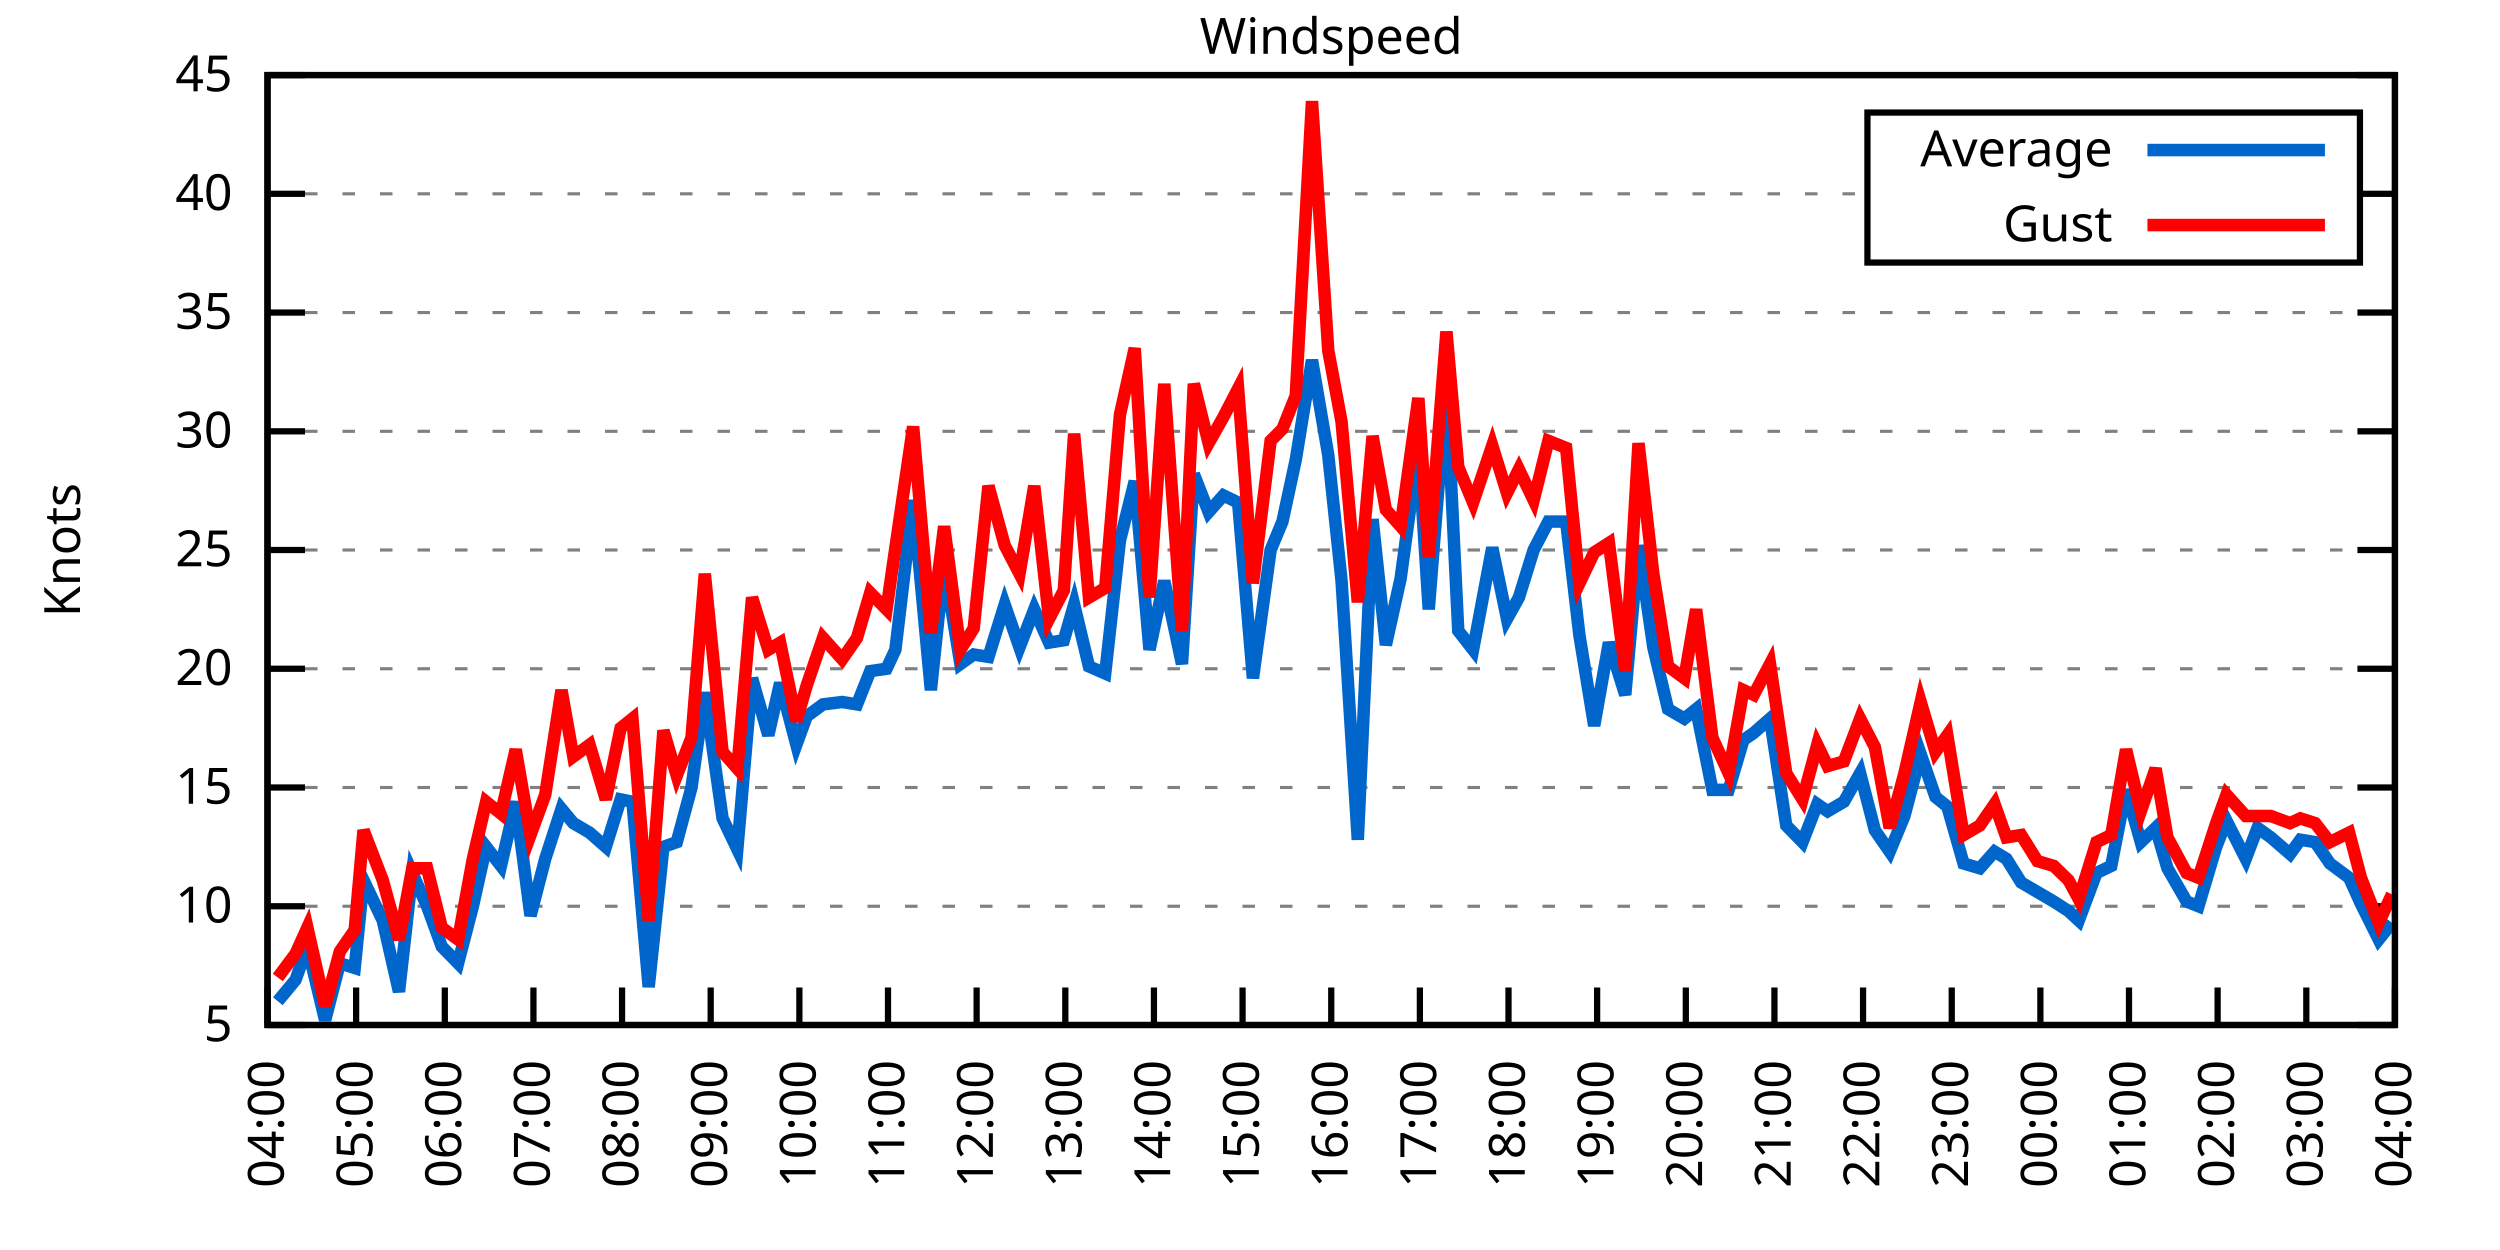
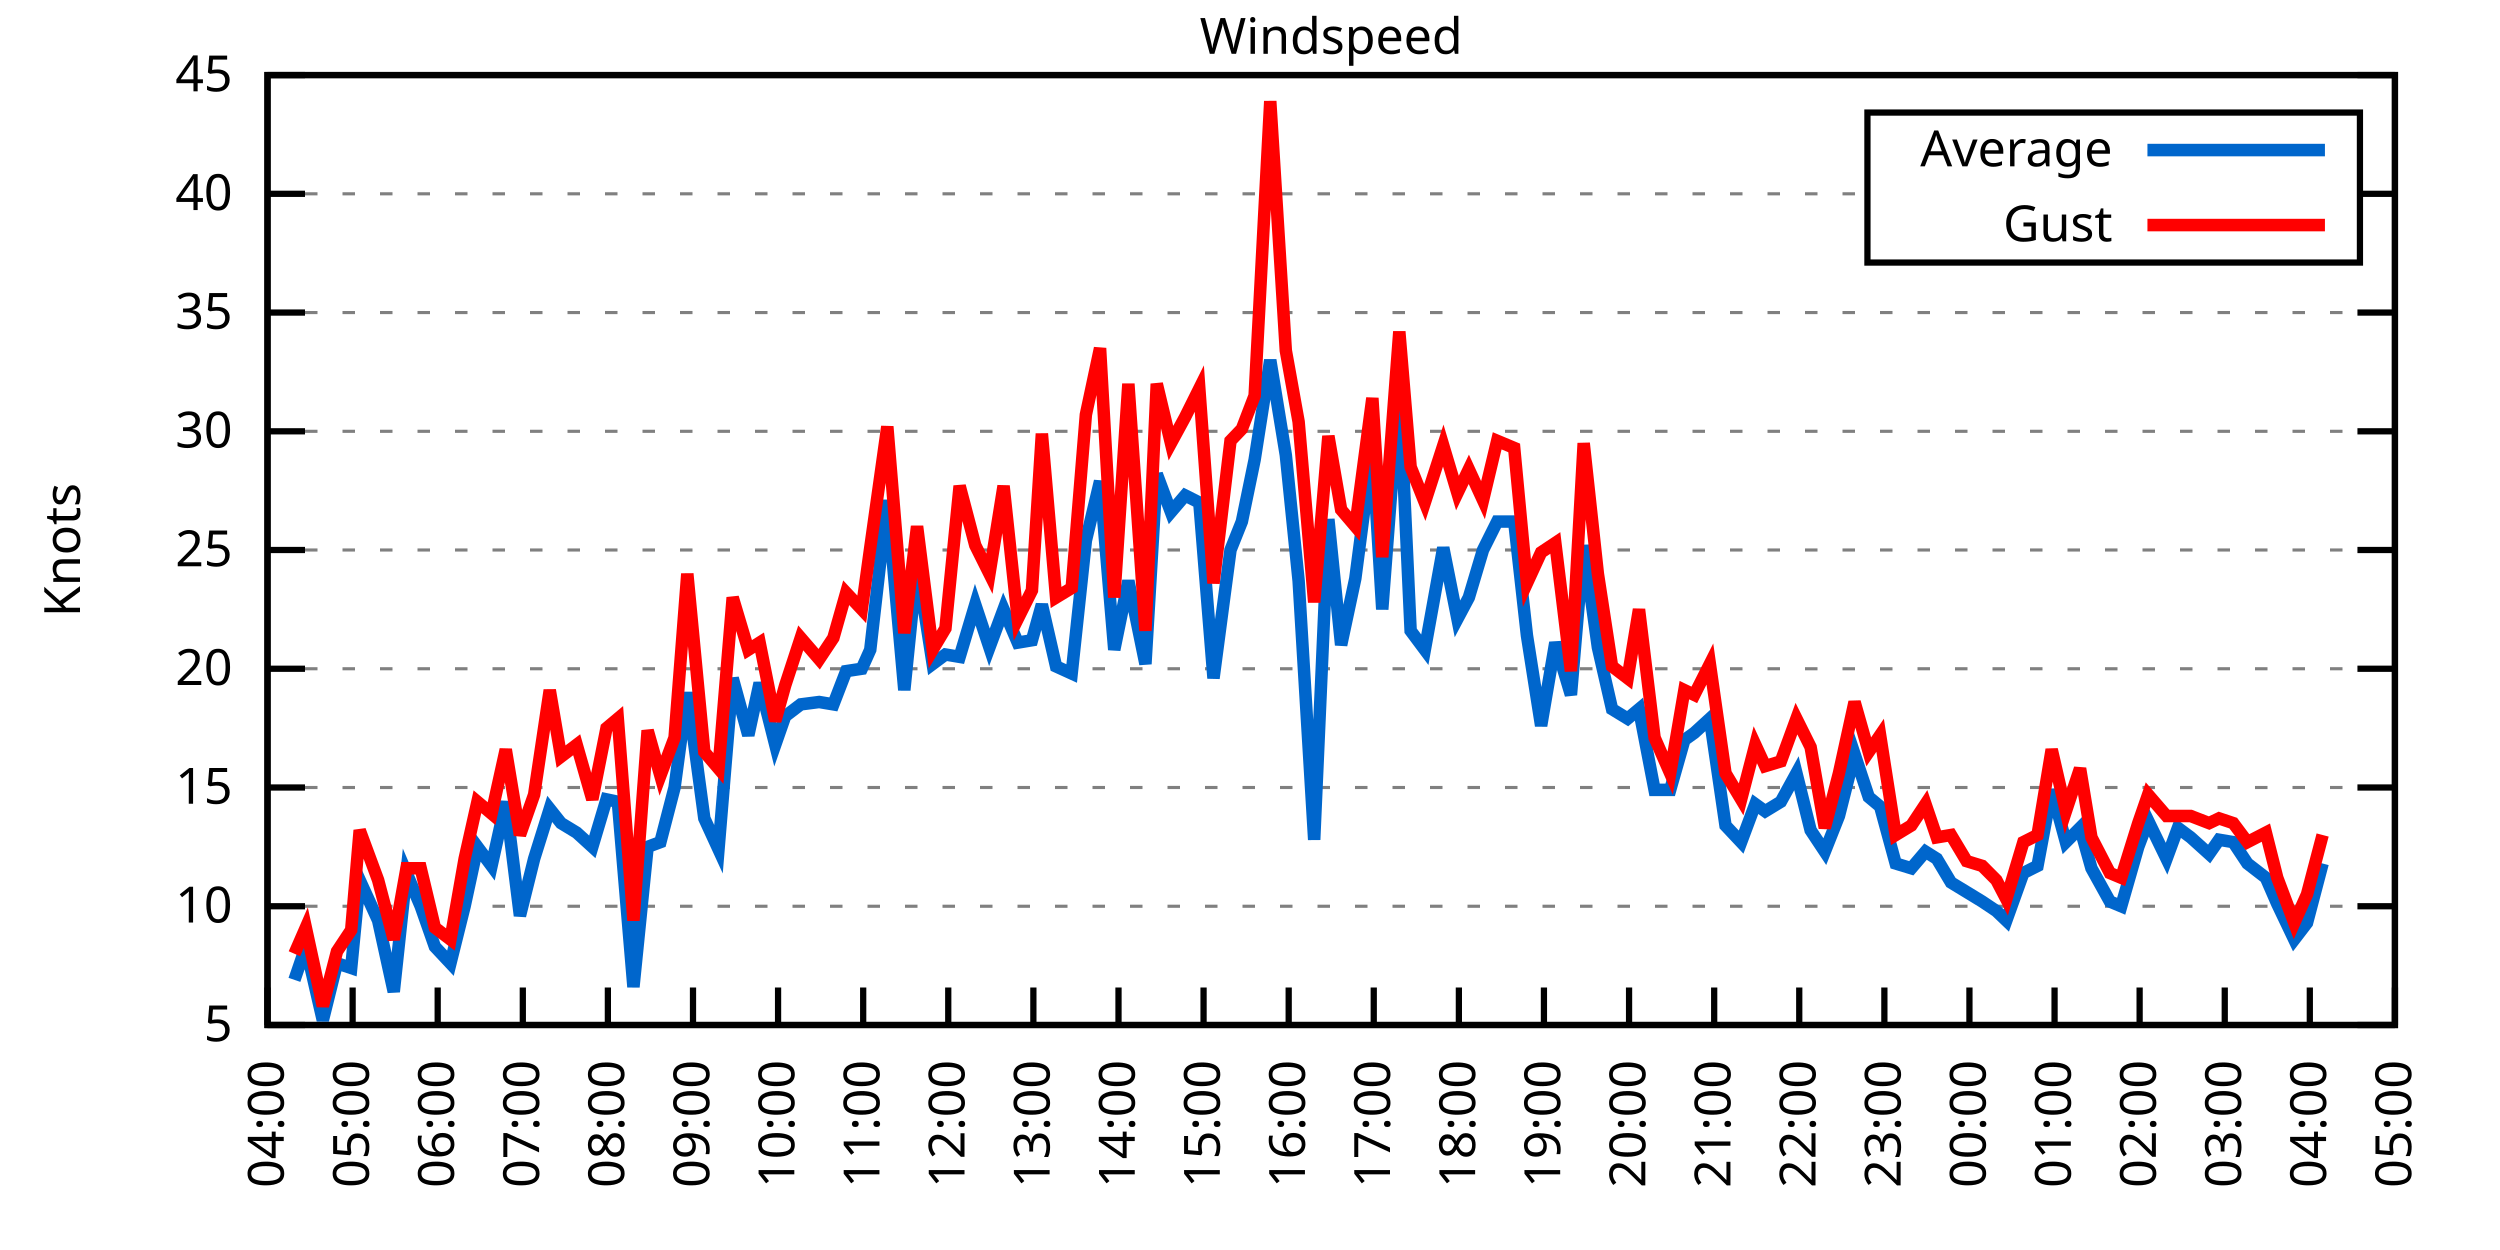
<svg xmlns="http://www.w3.org/2000/svg" xmlns:xlink="http://www.w3.org/1999/xlink" width="400" height="200" viewBox="0 0 400 200">
  <g id="gnuplot_canvas">
    <rect x="0" y="0" width="400" height="200" fill="none" />
    <defs>
      <circle id="gpDot" r="0.5" stroke-width="0.5" stroke="currentColor" />
      <path id="gpPt0" stroke-width="0.333" stroke="currentColor" d="M-1,0 h2 M0,-1 v2" />
      <path id="gpPt1" stroke-width="0.333" stroke="currentColor" d="M-1,-1 L1,1 M1,-1 L-1,1" />
      <path id="gpPt2" stroke-width="0.333" stroke="currentColor" d="M-1,0 L1,0 M0,-1 L0,1 M-1,-1 L1,1 M-1,1 L1,-1" />
      <rect id="gpPt3" stroke-width="0.333" stroke="currentColor" x="-1" y="-1" width="2" height="2" />
      <rect id="gpPt4" stroke-width="0.333" stroke="currentColor" fill="currentColor" x="-1" y="-1" width="2" height="2" />
      <circle id="gpPt5" stroke-width="0.333" stroke="currentColor" cx="0" cy="0" r="1" />
      <use xlink:href="#gpPt5" id="gpPt6" fill="currentColor" stroke="none" />
      <path id="gpPt7" stroke-width="0.333" stroke="currentColor" d="M0,-1.33 L-1.33,0.67 L1.33,0.67 z" />
      <use xlink:href="#gpPt7" id="gpPt8" fill="currentColor" stroke="none" />
      <use xlink:href="#gpPt7" id="gpPt9" stroke="currentColor" transform="rotate(180)" />
      <use xlink:href="#gpPt9" id="gpPt10" fill="currentColor" stroke="none" />
      <use xlink:href="#gpPt3" id="gpPt11" stroke="currentColor" transform="rotate(45)" />
      <use xlink:href="#gpPt11" id="gpPt12" fill="currentColor" stroke="none" />
      <path id="gpPt13" stroke-width="0.333" stroke="currentColor" d="M0,1.330 L1.265,0.411 L0.782,-1.067 L-0.782,-1.076 L-1.265,0.411 z" />
      <use xlink:href="#gpPt13" id="gpPt14" fill="currentColor" stroke="none" />
      <filter id="textbox" filterUnits="objectBoundingBox" x="0" y="0" height="1" width="1">
        <feFlood flood-color="white" flood-opacity="1" result="bgnd" />
        <feComposite in="SourceGraphic" in2="bgnd" operator="atop" />
      </filter>
      <filter id="greybox" filterUnits="objectBoundingBox" x="0" y="0" height="1" width="1">
        <feFlood flood-color="lightgrey" flood-opacity="1" result="grey" />
        <feComposite in="SourceGraphic" in2="grey" operator="atop" />
      </filter>
    </defs>
    <g fill="none" color="white" stroke="currentColor" stroke-width="1.00" stroke-linecap="butt" stroke-linejoin="miter">
</g>
    <g fill="none" color="black" stroke="currentColor" stroke-width="1.00" stroke-linecap="butt" stroke-linejoin="miter">
      <g stroke="none" shape-rendering="crispEdges">
        <polygon fill="rgb(255, 255, 255)" points="42.80,164.00 383.18,164.00 383.18,12.02 42.80,12.02 " />
      </g>
    </g>
    <g fill="none" color="black" stroke="currentColor" stroke-width="1.00" stroke-linecap="butt" stroke-linejoin="miter">
</g>
    <g fill="none" color="black" stroke="black" stroke-width="0.50" stroke-linecap="butt" stroke-linejoin="miter">
</g>
    <g fill="none" color="gray" stroke="currentColor" stroke-width="0.50" stroke-linecap="butt" stroke-linejoin="miter">
      <path stroke="gray" stroke-dasharray="2,4" class="gridline" d="M42.80,164.00 L383.19,164.00  " />
    </g>
    <g fill="none" color="gray" stroke="gray" stroke-width="1.00" stroke-linecap="butt" stroke-linejoin="miter">
</g>
    <g fill="none" color="black" stroke="currentColor" stroke-width="1.00" stroke-linecap="butt" stroke-linejoin="miter">
      <path stroke="black" d="M42.80,164.00 L48.80,164.00 M383.19,164.00 L377.19,164.00  " />
      <g transform="translate(37.20,166.60)" stroke="none" fill="black" font-family="Sans" font-size="8.00" text-anchor="end">
        <text>
          <tspan font-family="Sans"> 5</tspan>
        </text>
      </g>
    </g>
    <g fill="none" color="black" stroke="currentColor" stroke-width="1.00" stroke-linecap="butt" stroke-linejoin="miter">
</g>
    <g fill="none" color="black" stroke="black" stroke-width="0.50" stroke-linecap="butt" stroke-linejoin="miter">
</g>
    <g fill="none" color="gray" stroke="currentColor" stroke-width="0.50" stroke-linecap="butt" stroke-linejoin="miter">
      <path stroke="gray" stroke-dasharray="2,4" class="gridline" d="M42.80,145.00 L383.19,145.00  " />
    </g>
    <g fill="none" color="gray" stroke="gray" stroke-width="1.00" stroke-linecap="butt" stroke-linejoin="miter">
</g>
    <g fill="none" color="black" stroke="currentColor" stroke-width="1.00" stroke-linecap="butt" stroke-linejoin="miter">
      <path stroke="black" d="M42.80,145.00 L48.80,145.00 M383.19,145.00 L377.19,145.00  " />
      <g transform="translate(37.20,147.60)" stroke="none" fill="black" font-family="Sans" font-size="8.00" text-anchor="end">
        <text>
          <tspan font-family="Sans"> 10</tspan>
        </text>
      </g>
    </g>
    <g fill="none" color="black" stroke="currentColor" stroke-width="1.00" stroke-linecap="butt" stroke-linejoin="miter">
</g>
    <g fill="none" color="black" stroke="black" stroke-width="0.50" stroke-linecap="butt" stroke-linejoin="miter">
</g>
    <g fill="none" color="gray" stroke="currentColor" stroke-width="0.50" stroke-linecap="butt" stroke-linejoin="miter">
      <path stroke="gray" stroke-dasharray="2,4" class="gridline" d="M42.80,126.00 L383.19,126.00  " />
    </g>
    <g fill="none" color="gray" stroke="gray" stroke-width="1.00" stroke-linecap="butt" stroke-linejoin="miter">
</g>
    <g fill="none" color="black" stroke="currentColor" stroke-width="1.00" stroke-linecap="butt" stroke-linejoin="miter">
      <path stroke="black" d="M42.80,126.00 L48.80,126.00 M383.19,126.00 L377.19,126.00  " />
      <g transform="translate(37.20,128.60)" stroke="none" fill="black" font-family="Sans" font-size="8.00" text-anchor="end">
        <text>
          <tspan font-family="Sans"> 15</tspan>
        </text>
      </g>
    </g>
    <g fill="none" color="black" stroke="currentColor" stroke-width="1.00" stroke-linecap="butt" stroke-linejoin="miter">
</g>
    <g fill="none" color="black" stroke="black" stroke-width="0.50" stroke-linecap="butt" stroke-linejoin="miter">
</g>
    <g fill="none" color="gray" stroke="currentColor" stroke-width="0.50" stroke-linecap="butt" stroke-linejoin="miter">
      <path stroke="gray" stroke-dasharray="2,4" class="gridline" d="M42.80,107.00 L383.19,107.00  " />
    </g>
    <g fill="none" color="gray" stroke="gray" stroke-width="1.00" stroke-linecap="butt" stroke-linejoin="miter">
</g>
    <g fill="none" color="black" stroke="currentColor" stroke-width="1.00" stroke-linecap="butt" stroke-linejoin="miter">
      <path stroke="black" d="M42.80,107.00 L48.80,107.00 M383.19,107.00 L377.19,107.00  " />
      <g transform="translate(37.20,109.60)" stroke="none" fill="black" font-family="Sans" font-size="8.00" text-anchor="end">
        <text>
          <tspan font-family="Sans"> 20</tspan>
        </text>
      </g>
    </g>
    <g fill="none" color="black" stroke="currentColor" stroke-width="1.00" stroke-linecap="butt" stroke-linejoin="miter">
</g>
    <g fill="none" color="black" stroke="black" stroke-width="0.50" stroke-linecap="butt" stroke-linejoin="miter">
</g>
    <g fill="none" color="gray" stroke="currentColor" stroke-width="0.50" stroke-linecap="butt" stroke-linejoin="miter">
      <path stroke="gray" stroke-dasharray="2,4" class="gridline" d="M42.80,88.00 L383.19,88.00  " />
    </g>
    <g fill="none" color="gray" stroke="gray" stroke-width="1.00" stroke-linecap="butt" stroke-linejoin="miter">
</g>
    <g fill="none" color="black" stroke="currentColor" stroke-width="1.00" stroke-linecap="butt" stroke-linejoin="miter">
      <path stroke="black" d="M42.80,88.00 L48.80,88.00 M383.19,88.00 L377.19,88.00  " />
      <g transform="translate(37.20,90.60)" stroke="none" fill="black" font-family="Sans" font-size="8.00" text-anchor="end">
        <text>
          <tspan font-family="Sans"> 25</tspan>
        </text>
      </g>
    </g>
    <g fill="none" color="black" stroke="currentColor" stroke-width="1.00" stroke-linecap="butt" stroke-linejoin="miter">
</g>
    <g fill="none" color="black" stroke="black" stroke-width="0.50" stroke-linecap="butt" stroke-linejoin="miter">
</g>
    <g fill="none" color="gray" stroke="currentColor" stroke-width="0.50" stroke-linecap="butt" stroke-linejoin="miter">
      <path stroke="gray" stroke-dasharray="2,4" class="gridline" d="M42.80,69.01 L383.19,69.01  " />
    </g>
    <g fill="none" color="gray" stroke="gray" stroke-width="1.00" stroke-linecap="butt" stroke-linejoin="miter">
</g>
    <g fill="none" color="black" stroke="currentColor" stroke-width="1.00" stroke-linecap="butt" stroke-linejoin="miter">
      <path stroke="black" d="M42.80,69.01 L48.80,69.01 M383.19,69.01 L377.19,69.01  " />
      <g transform="translate(37.20,71.61)" stroke="none" fill="black" font-family="Sans" font-size="8.00" text-anchor="end">
        <text>
          <tspan font-family="Sans"> 30</tspan>
        </text>
      </g>
    </g>
    <g fill="none" color="black" stroke="currentColor" stroke-width="1.00" stroke-linecap="butt" stroke-linejoin="miter">
</g>
    <g fill="none" color="black" stroke="black" stroke-width="0.50" stroke-linecap="butt" stroke-linejoin="miter">
</g>
    <g fill="none" color="gray" stroke="currentColor" stroke-width="0.50" stroke-linecap="butt" stroke-linejoin="miter">
      <path stroke="gray" stroke-dasharray="2,4" class="gridline" d="M42.80,50.01 L383.19,50.01  " />
    </g>
    <g fill="none" color="gray" stroke="gray" stroke-width="1.00" stroke-linecap="butt" stroke-linejoin="miter">
</g>
    <g fill="none" color="black" stroke="currentColor" stroke-width="1.00" stroke-linecap="butt" stroke-linejoin="miter">
      <path stroke="black" d="M42.80,50.01 L48.80,50.01 M383.19,50.01 L377.19,50.01  " />
      <g transform="translate(37.20,52.61)" stroke="none" fill="black" font-family="Sans" font-size="8.00" text-anchor="end">
        <text>
          <tspan font-family="Sans"> 35</tspan>
        </text>
      </g>
    </g>
    <g fill="none" color="black" stroke="currentColor" stroke-width="1.00" stroke-linecap="butt" stroke-linejoin="miter">
</g>
    <g fill="none" color="black" stroke="black" stroke-width="0.50" stroke-linecap="butt" stroke-linejoin="miter">
</g>
    <g fill="none" color="gray" stroke="currentColor" stroke-width="0.50" stroke-linecap="butt" stroke-linejoin="miter">
      <path stroke="gray" stroke-dasharray="2,4" class="gridline" d="M42.80,31.01 L298.79,31.01 M377.59,31.01 L383.19,31.01  " />
    </g>
    <g fill="none" color="gray" stroke="gray" stroke-width="1.00" stroke-linecap="butt" stroke-linejoin="miter">
</g>
    <g fill="none" color="black" stroke="currentColor" stroke-width="1.00" stroke-linecap="butt" stroke-linejoin="miter">
      <path stroke="black" d="M42.80,31.01 L48.80,31.01 M383.19,31.01 L377.19,31.01  " />
      <g transform="translate(37.20,33.61)" stroke="none" fill="black" font-family="Sans" font-size="8.00" text-anchor="end">
        <text>
          <tspan font-family="Sans"> 40</tspan>
        </text>
      </g>
    </g>
    <g fill="none" color="black" stroke="currentColor" stroke-width="1.00" stroke-linecap="butt" stroke-linejoin="miter">
</g>
    <g fill="none" color="black" stroke="black" stroke-width="0.50" stroke-linecap="butt" stroke-linejoin="miter">
</g>
    <g fill="none" color="gray" stroke="currentColor" stroke-width="0.50" stroke-linecap="butt" stroke-linejoin="miter">
      <path stroke="gray" stroke-dasharray="2,4" class="gridline" d="M42.80,12.01 L383.19,12.01  " />
    </g>
    <g fill="none" color="gray" stroke="gray" stroke-width="1.00" stroke-linecap="butt" stroke-linejoin="miter">
</g>
    <g fill="none" color="black" stroke="currentColor" stroke-width="1.00" stroke-linecap="butt" stroke-linejoin="miter">
      <path stroke="black" d="M42.80,12.01 L48.80,12.01 M383.19,12.01 L377.19,12.01  " />
      <g transform="translate(37.20,14.61)" stroke="none" fill="black" font-family="Sans" font-size="8.00" text-anchor="end">
        <text>
          <tspan font-family="Sans"> 45</tspan>
        </text>
      </g>
    </g>
    <g fill="none" color="black" stroke="currentColor" stroke-width="1.00" stroke-linecap="butt" stroke-linejoin="miter">
      <path stroke="black" d="M42.80,164.00 L42.80,158.00  " />
      <g transform="translate(45.40,169.60) rotate(270.00)" stroke="none" fill="black" font-family="Sans" font-size="8.00" text-anchor="end">
        <text>
          <tspan font-family="Sans">04:00</tspan>
        </text>
      </g>
    </g>
    <g fill="none" color="black" stroke="currentColor" stroke-width="1.00" stroke-linecap="butt" stroke-linejoin="miter">
-       <path stroke="black" d="M56.98,164.00 L56.98,158.00  " />
-       <g transform="translate(59.58,169.60) rotate(270.00)" stroke="none" fill="black" font-family="Sans" font-size="8.00" text-anchor="end">
+       <path stroke="black" d="M56.42,164.00 L56.42,158.00  " />
+       <g transform="translate(59.02,169.60) rotate(270.00)" stroke="none" fill="black" font-family="Sans" font-size="8.00" text-anchor="end">
        <text>
          <tspan font-family="Sans">05:00</tspan>
        </text>
      </g>
    </g>
    <g fill="none" color="black" stroke="currentColor" stroke-width="1.00" stroke-linecap="butt" stroke-linejoin="miter">
-       <path stroke="black" d="M71.17,164.00 L71.17,158.00  " />
-       <g transform="translate(73.77,169.60) rotate(270.00)" stroke="none" fill="black" font-family="Sans" font-size="8.00" text-anchor="end">
+       <path stroke="black" d="M70.03,164.00 L70.03,158.00  " />
+       <g transform="translate(72.63,169.60) rotate(270.00)" stroke="none" fill="black" font-family="Sans" font-size="8.00" text-anchor="end">
        <text>
          <tspan font-family="Sans">06:00</tspan>
        </text>
      </g>
    </g>
    <g fill="none" color="black" stroke="currentColor" stroke-width="1.00" stroke-linecap="butt" stroke-linejoin="miter">
-       <path stroke="black" d="M85.35,164.00 L85.35,158.00  " />
-       <g transform="translate(87.95,169.60) rotate(270.00)" stroke="none" fill="black" font-family="Sans" font-size="8.00" text-anchor="end">
+       <path stroke="black" d="M83.65,164.00 L83.65,158.00  " />
+       <g transform="translate(86.25,169.60) rotate(270.00)" stroke="none" fill="black" font-family="Sans" font-size="8.00" text-anchor="end">
        <text>
          <tspan font-family="Sans">07:00</tspan>
        </text>
      </g>
    </g>
    <g fill="none" color="black" stroke="currentColor" stroke-width="1.00" stroke-linecap="butt" stroke-linejoin="miter">
-       <path stroke="black" d="M99.53,164.00 L99.53,158.00  " />
-       <g transform="translate(102.13,169.60) rotate(270.00)" stroke="none" fill="black" font-family="Sans" font-size="8.00" text-anchor="end">
+       <path stroke="black" d="M97.26,164.00 L97.26,158.00  " />
+       <g transform="translate(99.86,169.60) rotate(270.00)" stroke="none" fill="black" font-family="Sans" font-size="8.00" text-anchor="end">
        <text>
          <tspan font-family="Sans">08:00</tspan>
        </text>
      </g>
    </g>
    <g fill="none" color="black" stroke="currentColor" stroke-width="1.00" stroke-linecap="butt" stroke-linejoin="miter">
-       <path stroke="black" d="M113.71,164.00 L113.71,158.00  " />
-       <g transform="translate(116.31,169.60) rotate(270.00)" stroke="none" fill="black" font-family="Sans" font-size="8.00" text-anchor="end">
+       <path stroke="black" d="M110.88,164.00 L110.88,158.00  " />
+       <g transform="translate(113.48,169.60) rotate(270.00)" stroke="none" fill="black" font-family="Sans" font-size="8.00" text-anchor="end">
        <text>
          <tspan font-family="Sans">09:00</tspan>
        </text>
      </g>
    </g>
    <g fill="none" color="black" stroke="currentColor" stroke-width="1.00" stroke-linecap="butt" stroke-linejoin="miter">
-       <path stroke="black" d="M127.90,164.00 L127.90,158.00  " />
-       <g transform="translate(130.50,169.60) rotate(270.00)" stroke="none" fill="black" font-family="Sans" font-size="8.00" text-anchor="end">
+       <path stroke="black" d="M124.49,164.00 L124.49,158.00  " />
+       <g transform="translate(127.09,169.60) rotate(270.00)" stroke="none" fill="black" font-family="Sans" font-size="8.00" text-anchor="end">
        <text>
          <tspan font-family="Sans">10:00</tspan>
        </text>
      </g>
    </g>
    <g fill="none" color="black" stroke="currentColor" stroke-width="1.00" stroke-linecap="butt" stroke-linejoin="miter">
-       <path stroke="black" d="M142.08,164.00 L142.08,158.00  " />
-       <g transform="translate(144.68,169.60) rotate(270.00)" stroke="none" fill="black" font-family="Sans" font-size="8.00" text-anchor="end">
+       <path stroke="black" d="M138.11,164.00 L138.11,158.00  " />
+       <g transform="translate(140.71,169.60) rotate(270.00)" stroke="none" fill="black" font-family="Sans" font-size="8.00" text-anchor="end">
        <text>
          <tspan font-family="Sans">11:00</tspan>
        </text>
      </g>
    </g>
    <g fill="none" color="black" stroke="currentColor" stroke-width="1.00" stroke-linecap="butt" stroke-linejoin="miter">
-       <path stroke="black" d="M156.26,164.00 L156.26,158.00  " />
-       <g transform="translate(158.86,169.60) rotate(270.00)" stroke="none" fill="black" font-family="Sans" font-size="8.00" text-anchor="end">
+       <path stroke="black" d="M151.72,164.00 L151.72,158.00  " />
+       <g transform="translate(154.32,169.60) rotate(270.00)" stroke="none" fill="black" font-family="Sans" font-size="8.00" text-anchor="end">
        <text>
          <tspan font-family="Sans">12:00</tspan>
        </text>
      </g>
    </g>
    <g fill="none" color="black" stroke="currentColor" stroke-width="1.00" stroke-linecap="butt" stroke-linejoin="miter">
-       <path stroke="black" d="M170.45,164.00 L170.45,158.00  " />
-       <g transform="translate(173.05,169.60) rotate(270.00)" stroke="none" fill="black" font-family="Sans" font-size="8.00" text-anchor="end">
+       <path stroke="black" d="M165.34,164.00 L165.34,158.00  " />
+       <g transform="translate(167.94,169.60) rotate(270.00)" stroke="none" fill="black" font-family="Sans" font-size="8.00" text-anchor="end">
        <text>
          <tspan font-family="Sans">13:00</tspan>
        </text>
      </g>
    </g>
    <g fill="none" color="black" stroke="currentColor" stroke-width="1.00" stroke-linecap="butt" stroke-linejoin="miter">
-       <path stroke="black" d="M184.63,164.00 L184.63,158.00  " />
-       <g transform="translate(187.23,169.60) rotate(270.00)" stroke="none" fill="black" font-family="Sans" font-size="8.00" text-anchor="end">
+       <path stroke="black" d="M178.96,164.00 L178.96,158.00  " />
+       <g transform="translate(181.56,169.60) rotate(270.00)" stroke="none" fill="black" font-family="Sans" font-size="8.00" text-anchor="end">
        <text>
          <tspan font-family="Sans">14:00</tspan>
        </text>
      </g>
    </g>
    <g fill="none" color="black" stroke="currentColor" stroke-width="1.00" stroke-linecap="butt" stroke-linejoin="miter">
-       <path stroke="black" d="M198.81,164.00 L198.81,158.00  " />
-       <g transform="translate(201.41,169.60) rotate(270.00)" stroke="none" fill="black" font-family="Sans" font-size="8.00" text-anchor="end">
+       <path stroke="black" d="M192.57,164.00 L192.57,158.00  " />
+       <g transform="translate(195.17,169.60) rotate(270.00)" stroke="none" fill="black" font-family="Sans" font-size="8.00" text-anchor="end">
        <text>
          <tspan font-family="Sans">15:00</tspan>
        </text>
      </g>
    </g>
    <g fill="none" color="black" stroke="currentColor" stroke-width="1.00" stroke-linecap="butt" stroke-linejoin="miter">
-       <path stroke="black" d="M213.00,164.00 L213.00,158.00  " />
-       <g transform="translate(215.60,169.60) rotate(270.00)" stroke="none" fill="black" font-family="Sans" font-size="8.00" text-anchor="end">
+       <path stroke="black" d="M206.19,164.00 L206.19,158.00  " />
+       <g transform="translate(208.79,169.60) rotate(270.00)" stroke="none" fill="black" font-family="Sans" font-size="8.00" text-anchor="end">
        <text>
          <tspan font-family="Sans">16:00</tspan>
        </text>
      </g>
    </g>
    <g fill="none" color="black" stroke="currentColor" stroke-width="1.00" stroke-linecap="butt" stroke-linejoin="miter">
-       <path stroke="black" d="M227.18,164.00 L227.18,158.00  " />
-       <g transform="translate(229.78,169.60) rotate(270.00)" stroke="none" fill="black" font-family="Sans" font-size="8.00" text-anchor="end">
+       <path stroke="black" d="M219.80,164.00 L219.80,158.00  " />
+       <g transform="translate(222.40,169.60) rotate(270.00)" stroke="none" fill="black" font-family="Sans" font-size="8.00" text-anchor="end">
        <text>
          <tspan font-family="Sans">17:00</tspan>
        </text>
      </g>
    </g>
    <g fill="none" color="black" stroke="currentColor" stroke-width="1.00" stroke-linecap="butt" stroke-linejoin="miter">
-       <path stroke="black" d="M241.36,164.00 L241.36,158.00  " />
-       <g transform="translate(243.96,169.60) rotate(270.00)" stroke="none" fill="black" font-family="Sans" font-size="8.00" text-anchor="end">
+       <path stroke="black" d="M233.42,164.00 L233.42,158.00  " />
+       <g transform="translate(236.02,169.60) rotate(270.00)" stroke="none" fill="black" font-family="Sans" font-size="8.00" text-anchor="end">
        <text>
          <tspan font-family="Sans">18:00</tspan>
        </text>
      </g>
    </g>
    <g fill="none" color="black" stroke="currentColor" stroke-width="1.00" stroke-linecap="butt" stroke-linejoin="miter">
-       <path stroke="black" d="M255.54,164.00 L255.54,158.00  " />
-       <g transform="translate(258.14,169.60) rotate(270.00)" stroke="none" fill="black" font-family="Sans" font-size="8.00" text-anchor="end">
+       <path stroke="black" d="M247.03,164.00 L247.03,158.00  " />
+       <g transform="translate(249.63,169.60) rotate(270.00)" stroke="none" fill="black" font-family="Sans" font-size="8.00" text-anchor="end">
        <text>
          <tspan font-family="Sans">19:00</tspan>
        </text>
      </g>
    </g>
    <g fill="none" color="black" stroke="currentColor" stroke-width="1.00" stroke-linecap="butt" stroke-linejoin="miter">
-       <path stroke="black" d="M269.73,164.00 L269.73,158.00  " />
-       <g transform="translate(272.33,169.60) rotate(270.00)" stroke="none" fill="black" font-family="Sans" font-size="8.00" text-anchor="end">
+       <path stroke="black" d="M260.65,164.00 L260.65,158.00  " />
+       <g transform="translate(263.25,169.60) rotate(270.00)" stroke="none" fill="black" font-family="Sans" font-size="8.00" text-anchor="end">
        <text>
          <tspan font-family="Sans">20:00</tspan>
        </text>
      </g>
    </g>
    <g fill="none" color="black" stroke="currentColor" stroke-width="1.00" stroke-linecap="butt" stroke-linejoin="miter">
-       <path stroke="black" d="M283.91,164.00 L283.91,158.00  " />
-       <g transform="translate(286.51,169.60) rotate(270.00)" stroke="none" fill="black" font-family="Sans" font-size="8.00" text-anchor="end">
+       <path stroke="black" d="M274.27,164.00 L274.27,158.00  " />
+       <g transform="translate(276.87,169.60) rotate(270.00)" stroke="none" fill="black" font-family="Sans" font-size="8.00" text-anchor="end">
        <text>
          <tspan font-family="Sans">21:00</tspan>
        </text>
      </g>
    </g>
    <g fill="none" color="black" stroke="currentColor" stroke-width="1.00" stroke-linecap="butt" stroke-linejoin="miter">
-       <path stroke="black" d="M298.09,164.00 L298.09,158.00  " />
-       <g transform="translate(300.69,169.60) rotate(270.00)" stroke="none" fill="black" font-family="Sans" font-size="8.00" text-anchor="end">
+       <path stroke="black" d="M287.88,164.00 L287.88,158.00  " />
+       <g transform="translate(290.48,169.60) rotate(270.00)" stroke="none" fill="black" font-family="Sans" font-size="8.00" text-anchor="end">
        <text>
          <tspan font-family="Sans">22:00</tspan>
        </text>
      </g>
    </g>
    <g fill="none" color="black" stroke="currentColor" stroke-width="1.00" stroke-linecap="butt" stroke-linejoin="miter">
-       <path stroke="black" d="M312.28,164.00 L312.28,158.00  " />
-       <g transform="translate(314.88,169.60) rotate(270.00)" stroke="none" fill="black" font-family="Sans" font-size="8.00" text-anchor="end">
+       <path stroke="black" d="M301.50,164.00 L301.50,158.00  " />
+       <g transform="translate(304.10,169.60) rotate(270.00)" stroke="none" fill="black" font-family="Sans" font-size="8.00" text-anchor="end">
        <text>
          <tspan font-family="Sans">23:00</tspan>
        </text>
      </g>
    </g>
    <g fill="none" color="black" stroke="currentColor" stroke-width="1.00" stroke-linecap="butt" stroke-linejoin="miter">
-       <path stroke="black" d="M326.46,164.00 L326.46,158.00  " />
-       <g transform="translate(329.06,169.60) rotate(270.00)" stroke="none" fill="black" font-family="Sans" font-size="8.00" text-anchor="end">
+       <path stroke="black" d="M315.11,164.00 L315.11,158.00  " />
+       <g transform="translate(317.71,169.60) rotate(270.00)" stroke="none" fill="black" font-family="Sans" font-size="8.00" text-anchor="end">
        <text>
          <tspan font-family="Sans">00:00</tspan>
        </text>
      </g>
    </g>
    <g fill="none" color="black" stroke="currentColor" stroke-width="1.00" stroke-linecap="butt" stroke-linejoin="miter">
-       <path stroke="black" d="M340.64,164.00 L340.64,158.00  " />
-       <g transform="translate(343.24,169.60) rotate(270.00)" stroke="none" fill="black" font-family="Sans" font-size="8.00" text-anchor="end">
+       <path stroke="black" d="M328.73,164.00 L328.73,158.00  " />
+       <g transform="translate(331.33,169.60) rotate(270.00)" stroke="none" fill="black" font-family="Sans" font-size="8.00" text-anchor="end">
        <text>
          <tspan font-family="Sans">01:00</tspan>
        </text>
      </g>
    </g>
    <g fill="none" color="black" stroke="currentColor" stroke-width="1.00" stroke-linecap="butt" stroke-linejoin="miter">
-       <path stroke="black" d="M354.82,164.00 L354.82,158.00  " />
-       <g transform="translate(357.42,169.60) rotate(270.00)" stroke="none" fill="black" font-family="Sans" font-size="8.00" text-anchor="end">
+       <path stroke="black" d="M342.34,164.00 L342.34,158.00  " />
+       <g transform="translate(344.94,169.60) rotate(270.00)" stroke="none" fill="black" font-family="Sans" font-size="8.00" text-anchor="end">
        <text>
          <tspan font-family="Sans">02:00</tspan>
        </text>
      </g>
    </g>
    <g fill="none" color="black" stroke="currentColor" stroke-width="1.00" stroke-linecap="butt" stroke-linejoin="miter">
-       <path stroke="black" d="M369.01,164.00 L369.01,158.00  " />
-       <g transform="translate(371.61,169.60) rotate(270.00)" stroke="none" fill="black" font-family="Sans" font-size="8.00" text-anchor="end">
+       <path stroke="black" d="M355.96,164.00 L355.96,158.00  " />
+       <g transform="translate(358.56,169.60) rotate(270.00)" stroke="none" fill="black" font-family="Sans" font-size="8.00" text-anchor="end">
        <text>
          <tspan font-family="Sans">03:00</tspan>
+         </text>
+       </g>
+     </g>
+     <g fill="none" color="black" stroke="currentColor" stroke-width="1.00" stroke-linecap="butt" stroke-linejoin="miter">
+       <path stroke="black" d="M369.57,164.00 L369.57,158.00  " />
+       <g transform="translate(372.17,169.60) rotate(270.00)" stroke="none" fill="black" font-family="Sans" font-size="8.00" text-anchor="end">
+         <text>
+           <tspan font-family="Sans">04:00</tspan>
        </text>
      </g>
    </g>
    <g fill="none" color="black" stroke="currentColor" stroke-width="1.00" stroke-linecap="butt" stroke-linejoin="miter">
      <path stroke="black" d="M383.19,164.00 L383.19,158.00  " />
      <g transform="translate(385.79,169.60) rotate(270.00)" stroke="none" fill="black" font-family="Sans" font-size="8.00" text-anchor="end">
        <text>
-           <tspan font-family="Sans">04:00</tspan>
+           <tspan font-family="Sans">05:00</tspan>
        </text>
      </g>
    </g>
    <g fill="none" color="black" stroke="currentColor" stroke-width="1.00" stroke-linecap="butt" stroke-linejoin="miter">
</g>
    <g fill="none" color="black" stroke="currentColor" stroke-width="1.00" stroke-linecap="butt" stroke-linejoin="miter">
      <path stroke="black" d="M42.80,12.01 L42.80,164.00 L383.19,164.00 L383.19,12.01 L42.80,12.01 Z  " />
    </g>
    <g fill="none" color="black" stroke="currentColor" stroke-width="1.00" stroke-linecap="butt" stroke-linejoin="miter">
</g>
    <g fill="none" color="black" stroke="currentColor" stroke-width="1.00" stroke-linecap="butt" stroke-linejoin="miter">
      <path stroke="black" d="M298.79,42.01 L298.79,18.01 L377.59,18.01 L377.59,42.01 L298.79,42.01 Z  " />
    </g>
    <g id="Windspeed_plot_1">
      <g fill="none" color="white" stroke="black" stroke-width="2.00" stroke-linecap="butt" stroke-linejoin="miter">
</g>
      <g fill="none" color="black" stroke="currentColor" stroke-width="2.00" stroke-linecap="butt" stroke-linejoin="miter">
        <g transform="translate(337.99,26.61)" stroke="none" fill="black" font-family="Sans" font-size="8.00" text-anchor="end">
          <text>
            <tspan font-family="Sans">Average</tspan>
          </text>
        </g>
      </g>
      <g fill="none" color="black" stroke="currentColor" stroke-width="2.00" stroke-linecap="butt" stroke-linejoin="miter">
-         <path stroke="rgb(  0, 102, 204)" d="M343.59,24.01 L371.99,24.01 M44.45,160.20 L47.29,156.78 L49.18,151.46 L52.02,163.24 L54.38,154.12 L56.75,154.88   L58.16,140.82 L61.24,147.28 L63.84,158.68 L65.97,139.68 L68.33,145.00 L70.69,151.46 L73.29,154.12 L75.66,145.00   L77.78,135.50 L80.15,138.54 L82.51,128.28 L84.88,146.52 L87.24,137.40 L89.84,129.42 L91.73,131.70 L94.33,133.22   L96.93,135.50 L99.30,127.90 L101.19,128.28 L103.79,157.92 L106.15,135.50 L108.28,134.74 L110.64,126.00 L112.77,110.80   L115.61,130.94 L117.97,135.88 L120.33,108.52 L122.93,117.64 L124.82,109.28 L127.42,119.16 L129.08,114.60 L131.68,112.70   L134.75,112.32 L137.12,112.70 L139.24,107.38 L141.84,107.00 L143.26,103.96 L146.10,80.03 L148.94,110.42 L151.06,90.28   L153.66,106.24 L155.79,104.72 L158.15,105.10 L160.75,96.74 L163.12,103.58 L165.48,97.50 L167.85,102.82 L170.21,102.44   L171.86,96.74 L174.23,106.62 L176.83,107.76 L179.19,86.49 L181.56,76.99 L183.92,103.96 L186.28,92.94 L189.12,106.24   L191.01,75.85 L193.38,81.93 L195.74,79.27 L198.10,80.41 L200.47,108.52 L203.30,88.00 L205.19,83.45 L207.32,73.57   L209.92,57.61 L212.52,72.81 L214.65,92.94 L217.25,134.36 L219.61,83.07 L221.74,103.20 L224.10,92.56 L226.94,71.67   L228.60,97.50 L231.43,61.79 L233.32,100.92 L235.69,103.96 L238.76,87.63 L241.12,99.02 L243.02,95.60 L245.38,88.00   L247.74,83.45 L250.58,83.45 L252.71,101.68 L255.07,116.12 L257.43,102.82 L260.04,111.18 L262.16,87.25 L264.53,103.58   L266.89,113.46 L269.49,114.98 L271.38,113.46 L273.98,126.38 L276.58,126.38 L278.95,118.40 L280.60,117.26 L283.20,114.98   L285.80,132.08 L288.40,134.74 L290.76,128.66 L292.42,129.80 L295.02,128.28 L297.62,123.72 L299.98,132.84 L302.35,136.26   L304.71,130.56 L307.31,120.68 L309.68,127.52 L311.57,129.04 L314.17,138.16 L316.77,138.92 L319.13,136.26 L321.02,137.40   L323.39,141.20 L325.99,142.72 L328.59,144.24 L330.95,145.76 L332.60,147.28 L335.44,139.68 L337.80,138.54 L340.17,126.38   L342.53,134.74 L344.90,132.46 L346.79,138.92 L349.86,144.24 L351.75,145.00 L354.59,135.50 L356.24,131.32 L359.32,137.40   L361.21,132.46 L363.33,133.98 L366.41,136.64 L368.06,134.36 L370.43,134.74 L372.79,138.16 L375.86,140.44 L377.75,144.62   L380.59,150.32 L382.72,147.66  " />
+         <path stroke="rgb(  0, 102, 204)" d="M343.59,24.01 L371.99,24.01 M47.11,156.78 L48.93,151.46 L51.65,163.24 L53.92,154.12 L56.19,154.88 L57.55,140.82   L60.50,147.28 L63.00,158.68 L65.04,139.68 L67.31,145.00 L69.58,151.46 L72.07,154.12 L74.34,145.00 L76.39,135.50   L78.65,138.54 L80.92,128.28 L83.19,146.52 L85.46,137.40 L87.96,129.42 L89.77,131.70 L92.27,133.22 L94.77,135.50   L97.04,127.90 L98.85,128.28 L101.35,157.92 L103.62,135.50 L105.66,134.74 L107.93,126.00 L109.97,110.80 L112.69,130.94   L114.96,135.88 L117.23,108.52 L119.73,117.64 L121.54,109.28 L124.04,119.16 L125.63,114.60 L128.12,112.70 L131.07,112.32   L133.34,112.70 L135.39,107.38 L137.88,107.00 L139.24,103.96 L141.97,80.03 L144.69,110.42 L146.73,90.28 L149.23,106.24   L151.27,104.72 L153.54,105.10 L156.04,96.74 L158.31,103.58 L160.57,97.50 L162.84,102.82 L165.11,102.44 L166.70,96.74   L168.97,106.62 L171.47,107.76 L173.74,86.49 L176.01,76.99 L178.28,103.96 L180.54,92.94 L183.27,106.24 L185.08,75.85   L187.35,81.93 L189.62,79.27 L191.89,80.41 L194.16,108.52 L196.88,88.00 L198.70,83.45 L200.74,73.57 L203.24,57.61   L205.73,72.81 L207.78,92.94 L210.27,134.36 L212.54,83.07 L214.58,103.20 L216.85,92.56 L219.58,71.67 L221.16,97.50   L223.89,61.79 L225.70,100.92 L227.97,103.96 L230.92,87.63 L233.19,99.02 L235.01,95.60 L237.28,88.00 L239.55,83.45   L242.27,83.45 L244.31,101.68 L246.58,116.12 L248.85,102.82 L251.35,111.18 L253.39,87.25 L255.66,103.58 L257.93,113.46   L260.42,114.98 L262.24,113.46 L264.73,126.38 L267.23,126.38 L269.50,118.40 L271.09,117.26 L273.58,114.98 L276.08,132.08   L278.58,134.74 L280.85,128.66 L282.43,129.80 L284.93,128.28 L287.43,123.72 L289.70,132.84 L291.97,136.26 L294.23,130.56   L296.73,120.68 L299.00,127.52 L300.82,129.04 L303.31,138.16 L305.81,138.92 L308.08,136.26 L309.89,137.40 L312.16,141.20   L314.66,142.72 L317.15,144.24 L319.42,145.76 L321.01,147.28 L323.74,139.68 L326.00,138.54 L328.27,126.38 L330.54,134.74   L332.81,132.46 L334.63,138.92 L337.58,144.24 L339.39,145.00 L342.12,135.50 L343.70,131.32 L346.65,137.40 L348.47,132.46   L350.51,133.98 L353.46,136.64 L355.05,134.36 L357.32,134.74 L359.59,138.16 L362.54,140.44 L364.36,144.62 L367.08,150.32   L369.12,147.66 L371.62,138.16  " />
      </g>
    </g>
    <g id="Windspeed_plot_2">
      <g fill="none" color="black" stroke="currentColor" stroke-width="2.00" stroke-linecap="butt" stroke-linejoin="miter">
        <g transform="translate(337.99,38.61)" stroke="none" fill="black" font-family="Sans" font-size="8.00" text-anchor="end">
          <text>
            <tspan font-family="Sans">Gust</tspan>
          </text>
        </g>
      </g>
      <g fill="none" color="black" stroke="currentColor" stroke-width="2.00" stroke-linecap="butt" stroke-linejoin="miter">
-         <path stroke="rgb(255,   0,   0)" d="M343.59,36.01 L371.99,36.01 M44.45,156.40 L47.29,152.60 L49.18,148.42 L52.02,160.96 L54.38,152.22 L56.75,148.80   L58.16,132.84 L61.24,140.82 L63.84,150.32 L65.97,138.92 L68.33,138.92 L70.69,148.42 L73.29,150.32 L75.66,137.40   L77.78,128.28 L80.15,130.18 L82.51,119.92 L84.88,133.60 L87.24,127.14 L89.84,110.42 L91.73,121.06 L94.33,119.16   L96.93,127.90 L99.30,116.50 L101.19,114.98 L103.79,147.28 L106.15,116.88 L108.28,124.10 L110.64,118.02 L112.77,91.80   L115.61,120.30 L117.97,122.96 L120.33,95.60 L122.93,103.96 L124.82,102.82 L127.42,115.36 L129.08,109.66 L131.68,102.06   L134.75,105.48 L137.12,102.06 L139.24,94.84 L141.84,97.50 L143.26,87.63 L146.10,68.25 L148.94,101.30 L151.06,84.21   L153.66,103.96 L155.79,100.54 L158.15,77.75 L160.75,87.25 L163.12,91.80 L165.48,77.75 L167.85,99.02 L170.21,94.46   L171.86,69.39 L174.23,95.60 L176.83,94.08 L179.19,66.35 L181.56,55.71 L183.92,95.60 L186.28,61.41 L189.12,100.92   L191.01,61.41 L193.38,70.91 L195.74,66.73 L198.10,62.17 L200.47,93.32 L203.30,70.53 L205.19,68.63 L207.32,63.31   L209.92,16.19 L212.52,56.09 L214.65,67.49 L217.25,96.36 L219.61,69.77 L221.74,81.55 L224.10,84.21 L226.94,63.69   L228.60,89.14 L231.43,53.05 L233.32,74.71 L235.69,80.41 L238.76,71.29 L241.12,78.89 L243.02,75.09 L245.38,80.03   L247.74,70.53 L250.58,71.67 L252.71,93.32 L255.07,88.38 L257.43,86.87 L260.04,107.38 L262.16,70.91 L264.53,91.80   L266.89,106.62 L269.49,108.52 L271.38,97.50 L273.98,118.02 L276.58,123.72 L278.95,110.42 L280.60,111.18 L283.20,106.24   L285.80,123.72 L288.40,127.90 L290.76,119.16 L292.42,122.58 L295.02,121.82 L297.62,114.98 L299.98,119.54 L302.35,132.46   L304.71,123.72 L307.31,112.32 L309.68,120.30 L311.57,117.64 L314.17,133.60 L316.77,132.08 L319.13,128.66 L321.02,133.98   L323.39,133.60 L325.99,137.78 L328.59,138.54 L330.95,140.82 L332.60,143.86 L335.44,134.74 L337.80,133.60 L340.17,119.92   L342.53,129.80 L344.90,122.96 L346.79,133.98 L349.86,139.68 L351.75,140.44 L354.59,131.70 L356.24,127.14 L359.32,130.56   L361.21,130.56 L363.33,130.56 L366.41,131.70 L368.06,130.94 L370.43,131.70 L372.79,134.74 L375.86,133.22 L377.75,140.44   L380.59,147.66 L382.72,143.10  " />
+         <path stroke="rgb(255,   0,   0)" d="M343.59,36.01 L371.99,36.01 M47.11,152.60 L48.93,148.42 L51.65,160.96 L53.92,152.22 L56.19,148.80 L57.55,132.84   L60.50,140.82 L63.00,150.32 L65.04,138.92 L67.31,138.92 L69.58,148.42 L72.07,150.32 L74.34,137.40 L76.39,128.28   L78.65,130.18 L80.92,119.92 L83.19,133.60 L85.46,127.14 L87.96,110.42 L89.77,121.06 L92.27,119.16 L94.77,127.90   L97.04,116.50 L98.85,114.98 L101.35,147.28 L103.62,116.88 L105.66,124.10 L107.93,118.02 L109.97,91.80 L112.69,120.30   L114.96,122.96 L117.23,95.60 L119.73,103.96 L121.54,102.82 L124.04,115.36 L125.63,109.66 L128.12,102.06 L131.07,105.48   L133.34,102.06 L135.39,94.84 L137.88,97.50 L139.24,87.63 L141.97,68.25 L144.69,101.30 L146.73,84.21 L149.23,103.96   L151.27,100.54 L153.54,77.75 L156.04,87.25 L158.31,91.80 L160.57,77.75 L162.84,99.02 L165.11,94.46 L166.70,69.39   L168.97,95.60 L171.47,94.08 L173.74,66.35 L176.01,55.71 L178.28,95.60 L180.54,61.41 L183.27,100.92 L185.08,61.41   L187.35,70.91 L189.62,66.73 L191.89,62.17 L194.16,93.32 L196.88,70.53 L198.70,68.63 L200.74,63.31 L203.24,16.19   L205.73,56.09 L207.78,67.49 L210.27,96.36 L212.54,69.77 L214.58,81.55 L216.85,84.21 L219.58,63.69 L221.16,89.14   L223.89,53.05 L225.70,74.71 L227.97,80.41 L230.92,71.29 L233.19,78.89 L235.01,75.09 L237.28,80.03 L239.55,70.53   L242.27,71.67 L244.31,93.32 L246.58,88.38 L248.85,86.87 L251.35,107.38 L253.39,70.91 L255.66,91.80 L257.93,106.62   L260.42,108.52 L262.24,97.50 L264.73,118.02 L267.23,123.72 L269.50,110.42 L271.09,111.18 L273.58,106.24 L276.08,123.72   L278.58,127.90 L280.85,119.16 L282.43,122.58 L284.93,121.82 L287.43,114.98 L289.70,119.54 L291.97,132.46 L294.23,123.72   L296.73,112.32 L299.00,120.30 L300.82,117.64 L303.31,133.60 L305.81,132.08 L308.08,128.66 L309.89,133.98 L312.16,133.60   L314.66,137.78 L317.15,138.54 L319.42,140.82 L321.01,143.86 L323.74,134.74 L326.00,133.60 L328.27,119.92 L330.54,129.80   L332.81,122.96 L334.63,133.98 L337.58,139.68 L339.39,140.44 L342.12,131.70 L343.70,127.14 L346.65,130.56 L348.47,130.56   L350.51,130.56 L353.46,131.70 L355.05,130.94 L357.32,131.70 L359.59,134.74 L362.54,133.22 L364.36,140.44 L367.08,147.66   L369.12,143.10 L371.62,133.60  " />
      </g>
    </g>
    <g fill="none" color="black" stroke="currentColor" stroke-width="2.00" stroke-linecap="butt" stroke-linejoin="miter">
</g>
    <g fill="none" color="black" stroke="black" stroke-width="1.00" stroke-linecap="butt" stroke-linejoin="miter">
</g>
    <g fill="none" color="black" stroke="currentColor" stroke-width="1.00" stroke-linecap="butt" stroke-linejoin="miter">
      <path stroke="black" d="M42.80,12.01 L42.80,164.00 L383.19,164.00 L383.19,12.01 L42.80,12.01 Z  " />
      <g transform="translate(12.80,88.01) rotate(270.00)" stroke="none" fill="black" font-family="Sans" font-size="8.00" text-anchor="middle">
        <text>
          <tspan font-family="Sans">Knots</tspan>
        </text>
      </g>
    </g>
    <g fill="none" color="black" stroke="currentColor" stroke-width="1.00" stroke-linecap="butt" stroke-linejoin="miter">
</g>
    <g fill="none" color="black" stroke="currentColor" stroke-width="1.00" stroke-linecap="butt" stroke-linejoin="miter">
      <g transform="translate(212.99,8.61)" stroke="none" fill="black" font-family="Sans" font-size="8.00" text-anchor="middle">
        <text>
          <tspan font-family="Sans">Windspeed</tspan>
        </text>
      </g>
    </g>
    <g fill="none" color="black" stroke="currentColor" stroke-width="1.00" stroke-linecap="butt" stroke-linejoin="miter">
</g>
  </g>
</svg>
